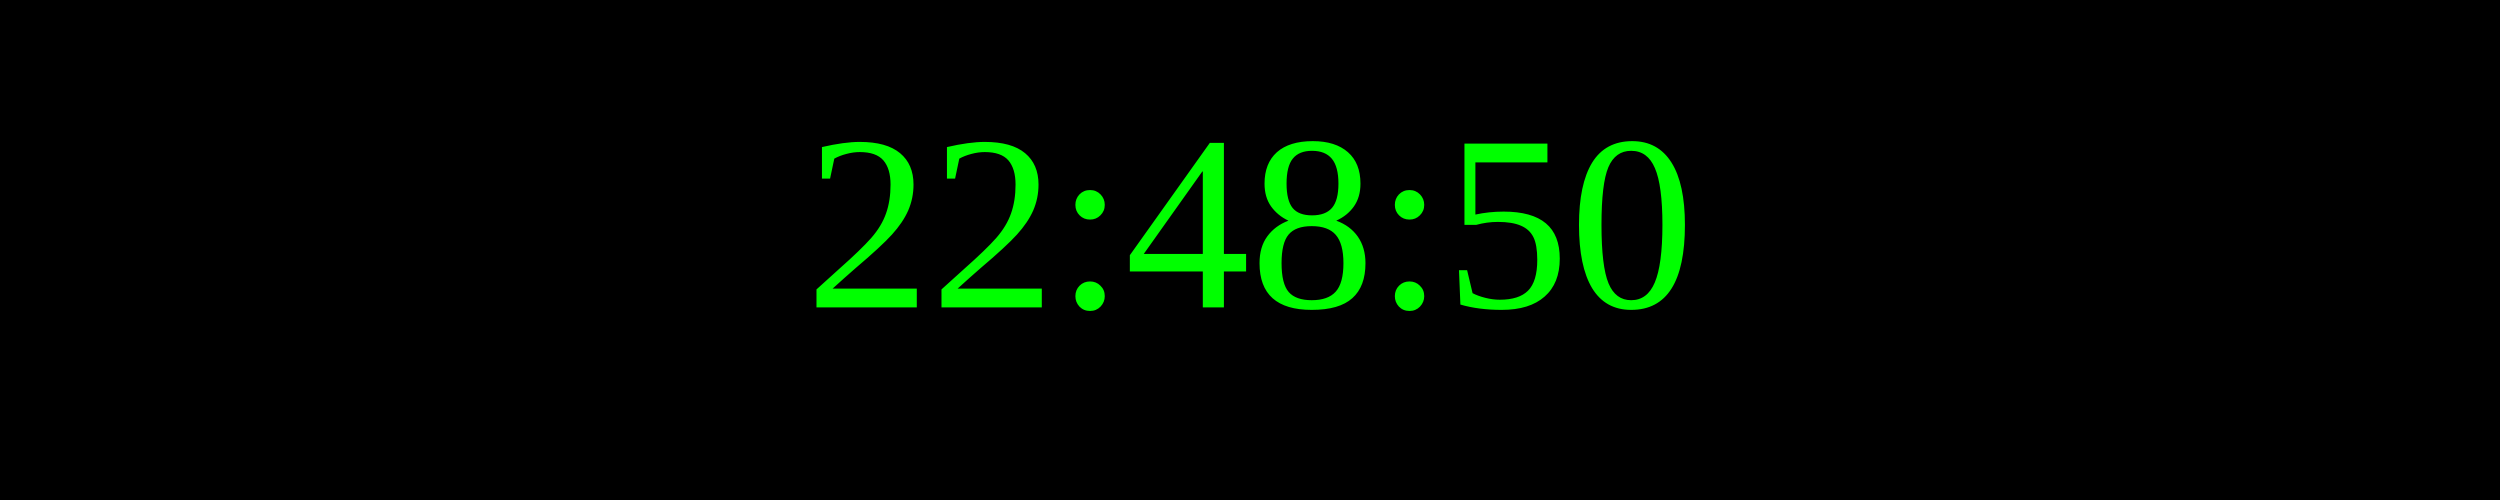
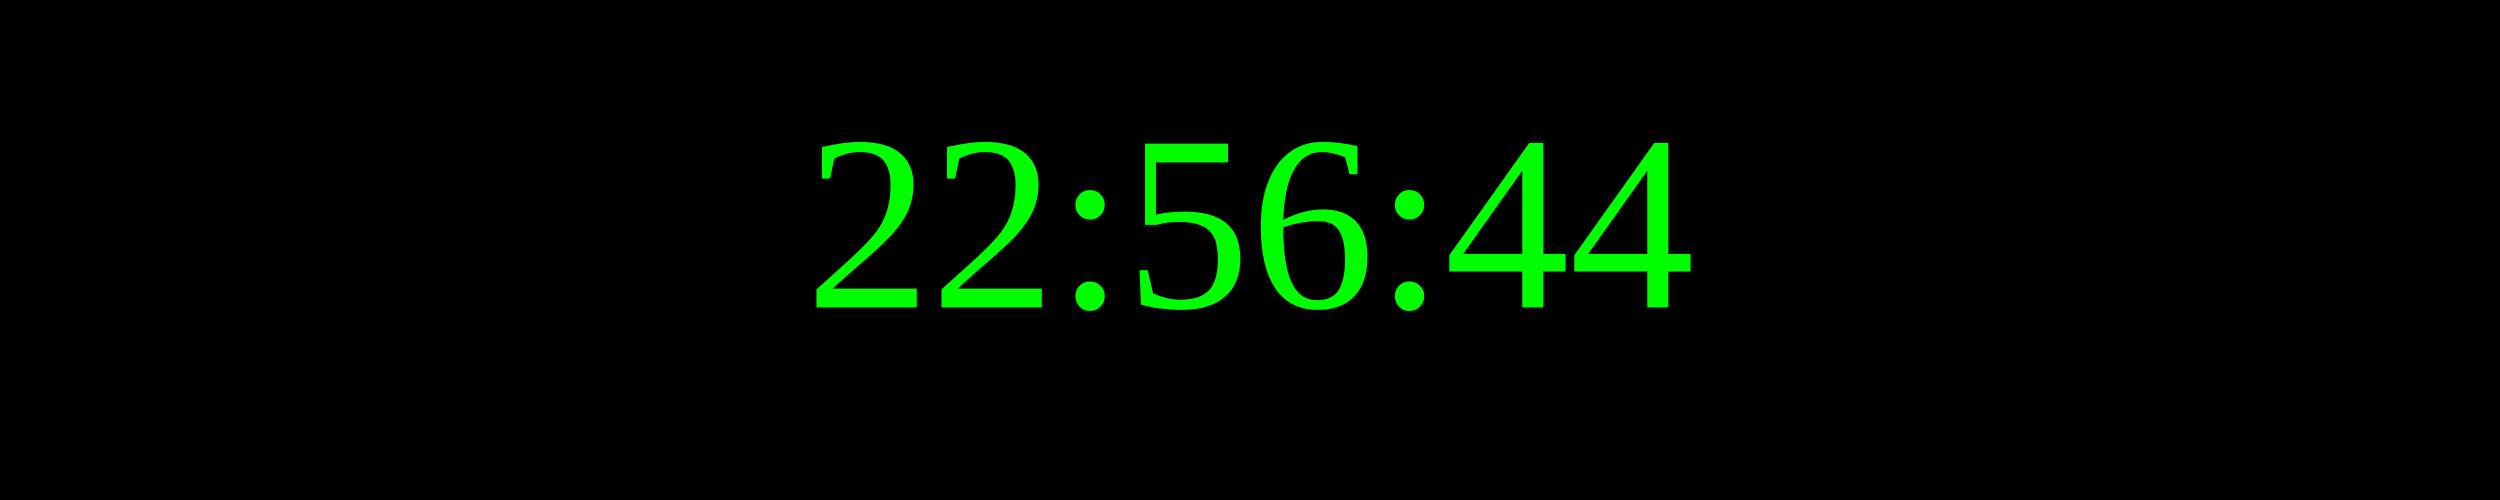
<svg xmlns="http://www.w3.org/2000/svg" width="250" height="50">
  <rect width="100%" height="100%" fill="black" />
  <text x="50%" y="50%" font-size="25" fill="lime" text-anchor="middle" dominant-baseline="middle">
- 22:48:50
+ 22:56:44
</text>
</svg>
